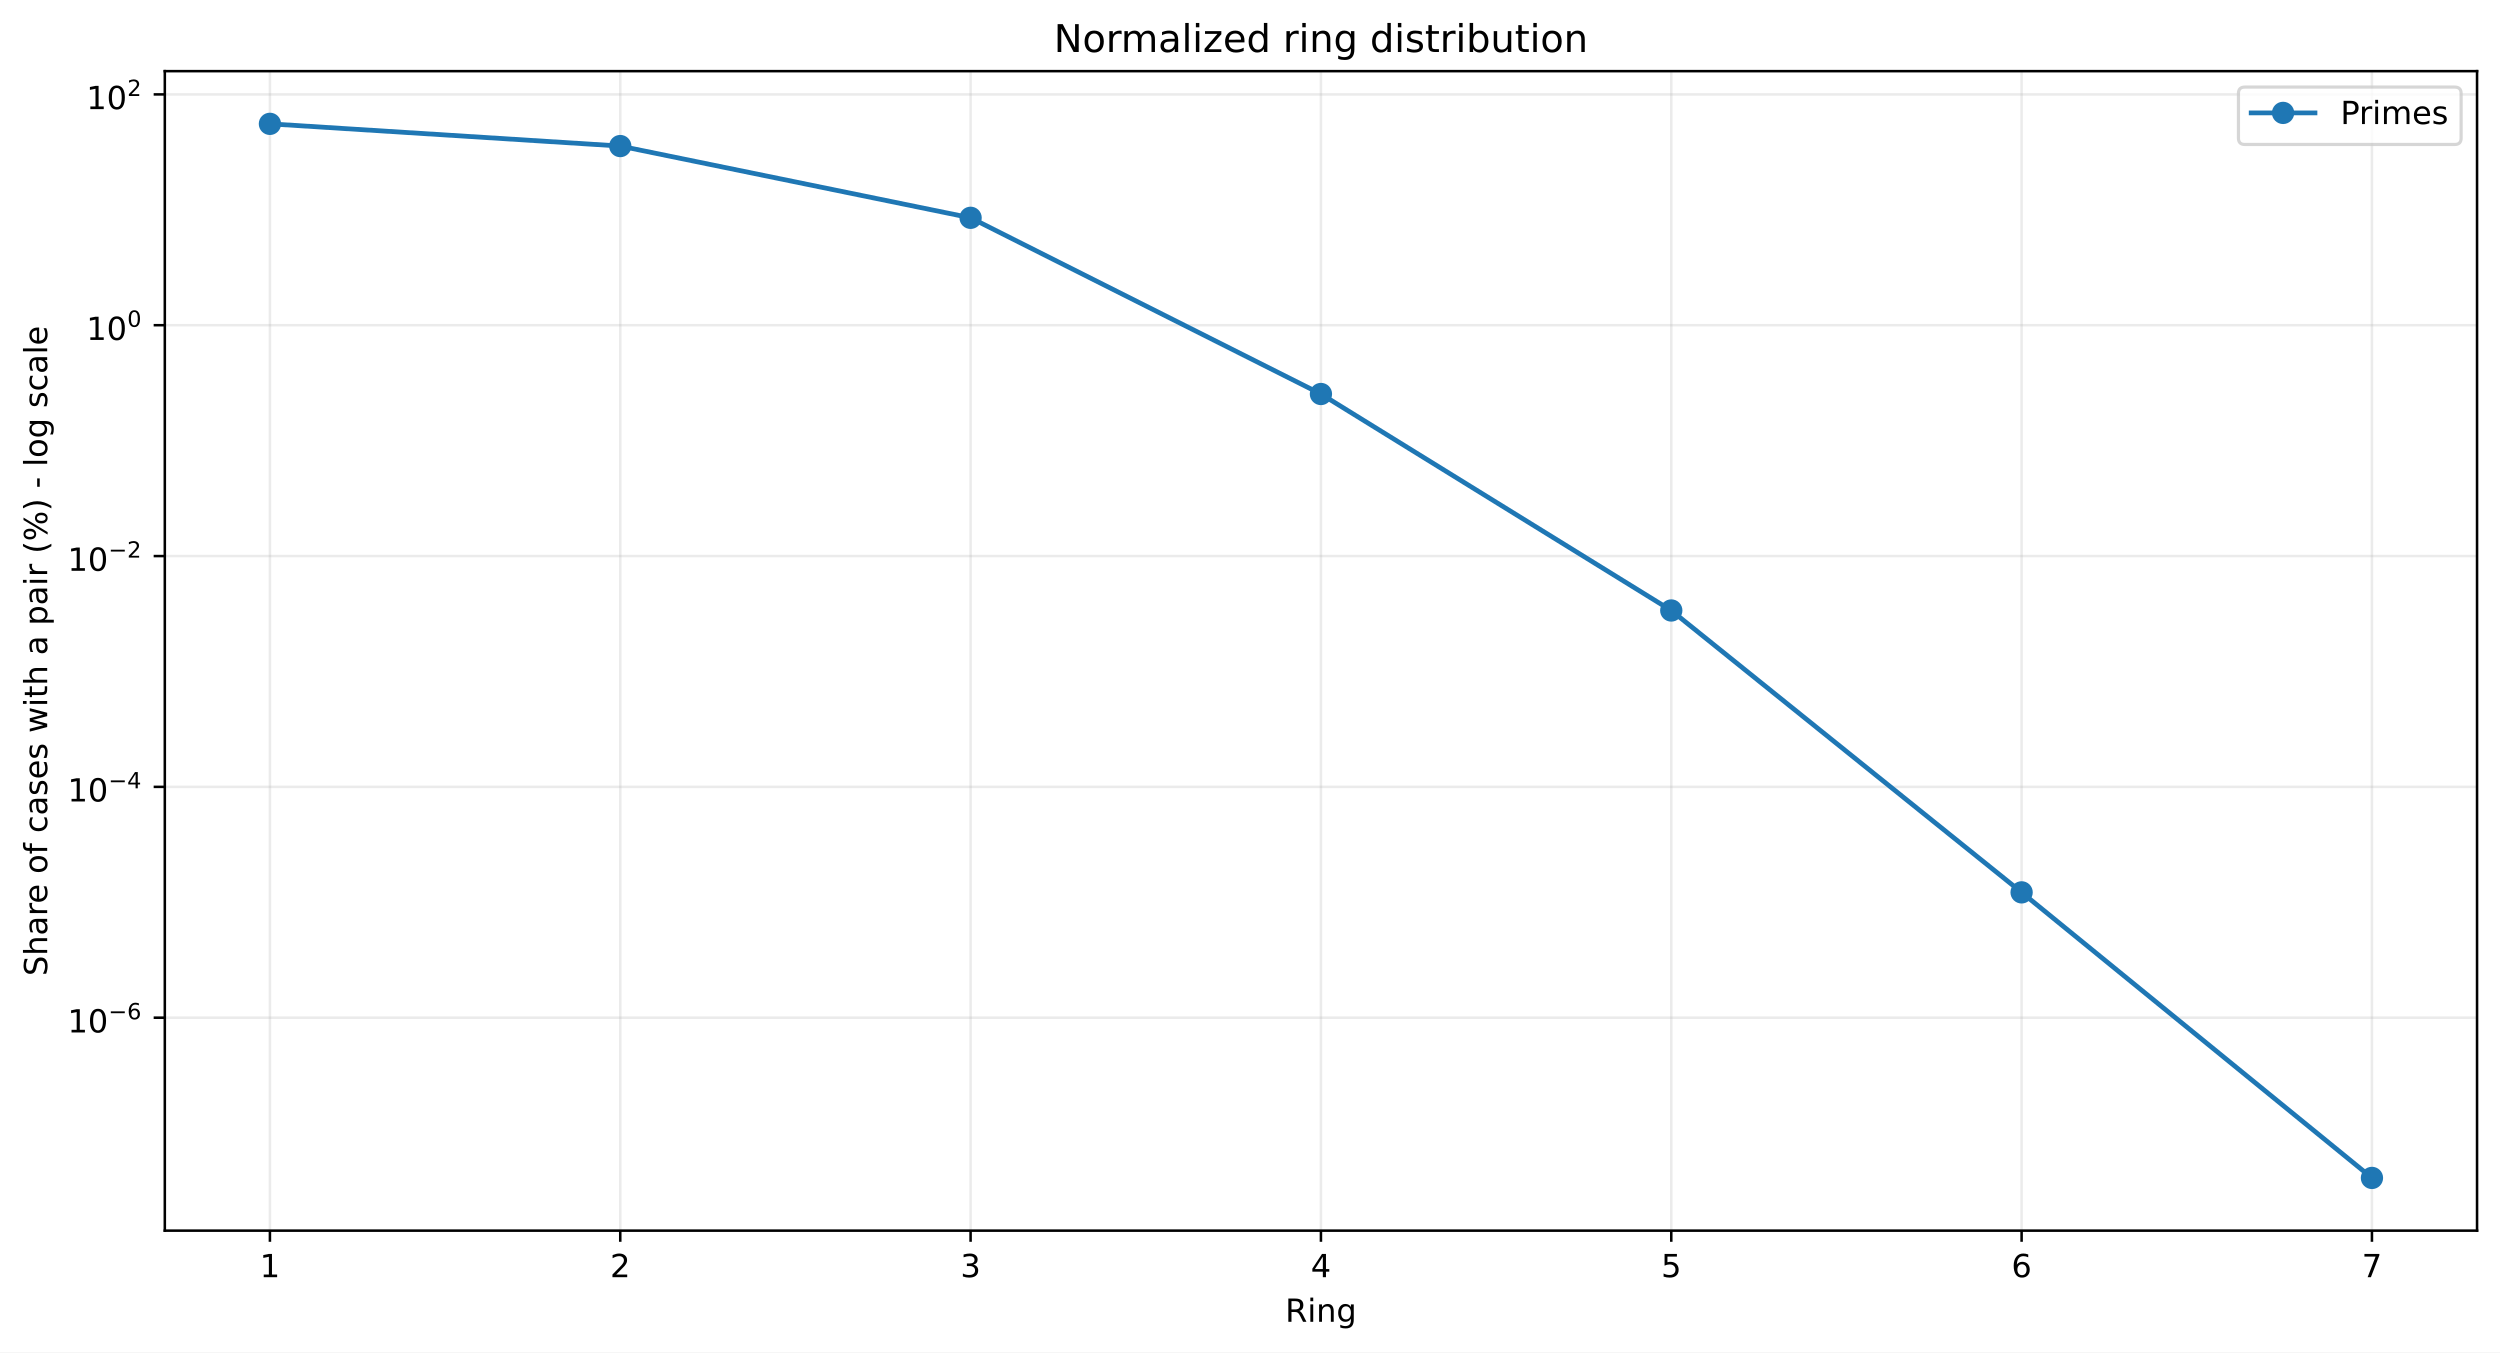
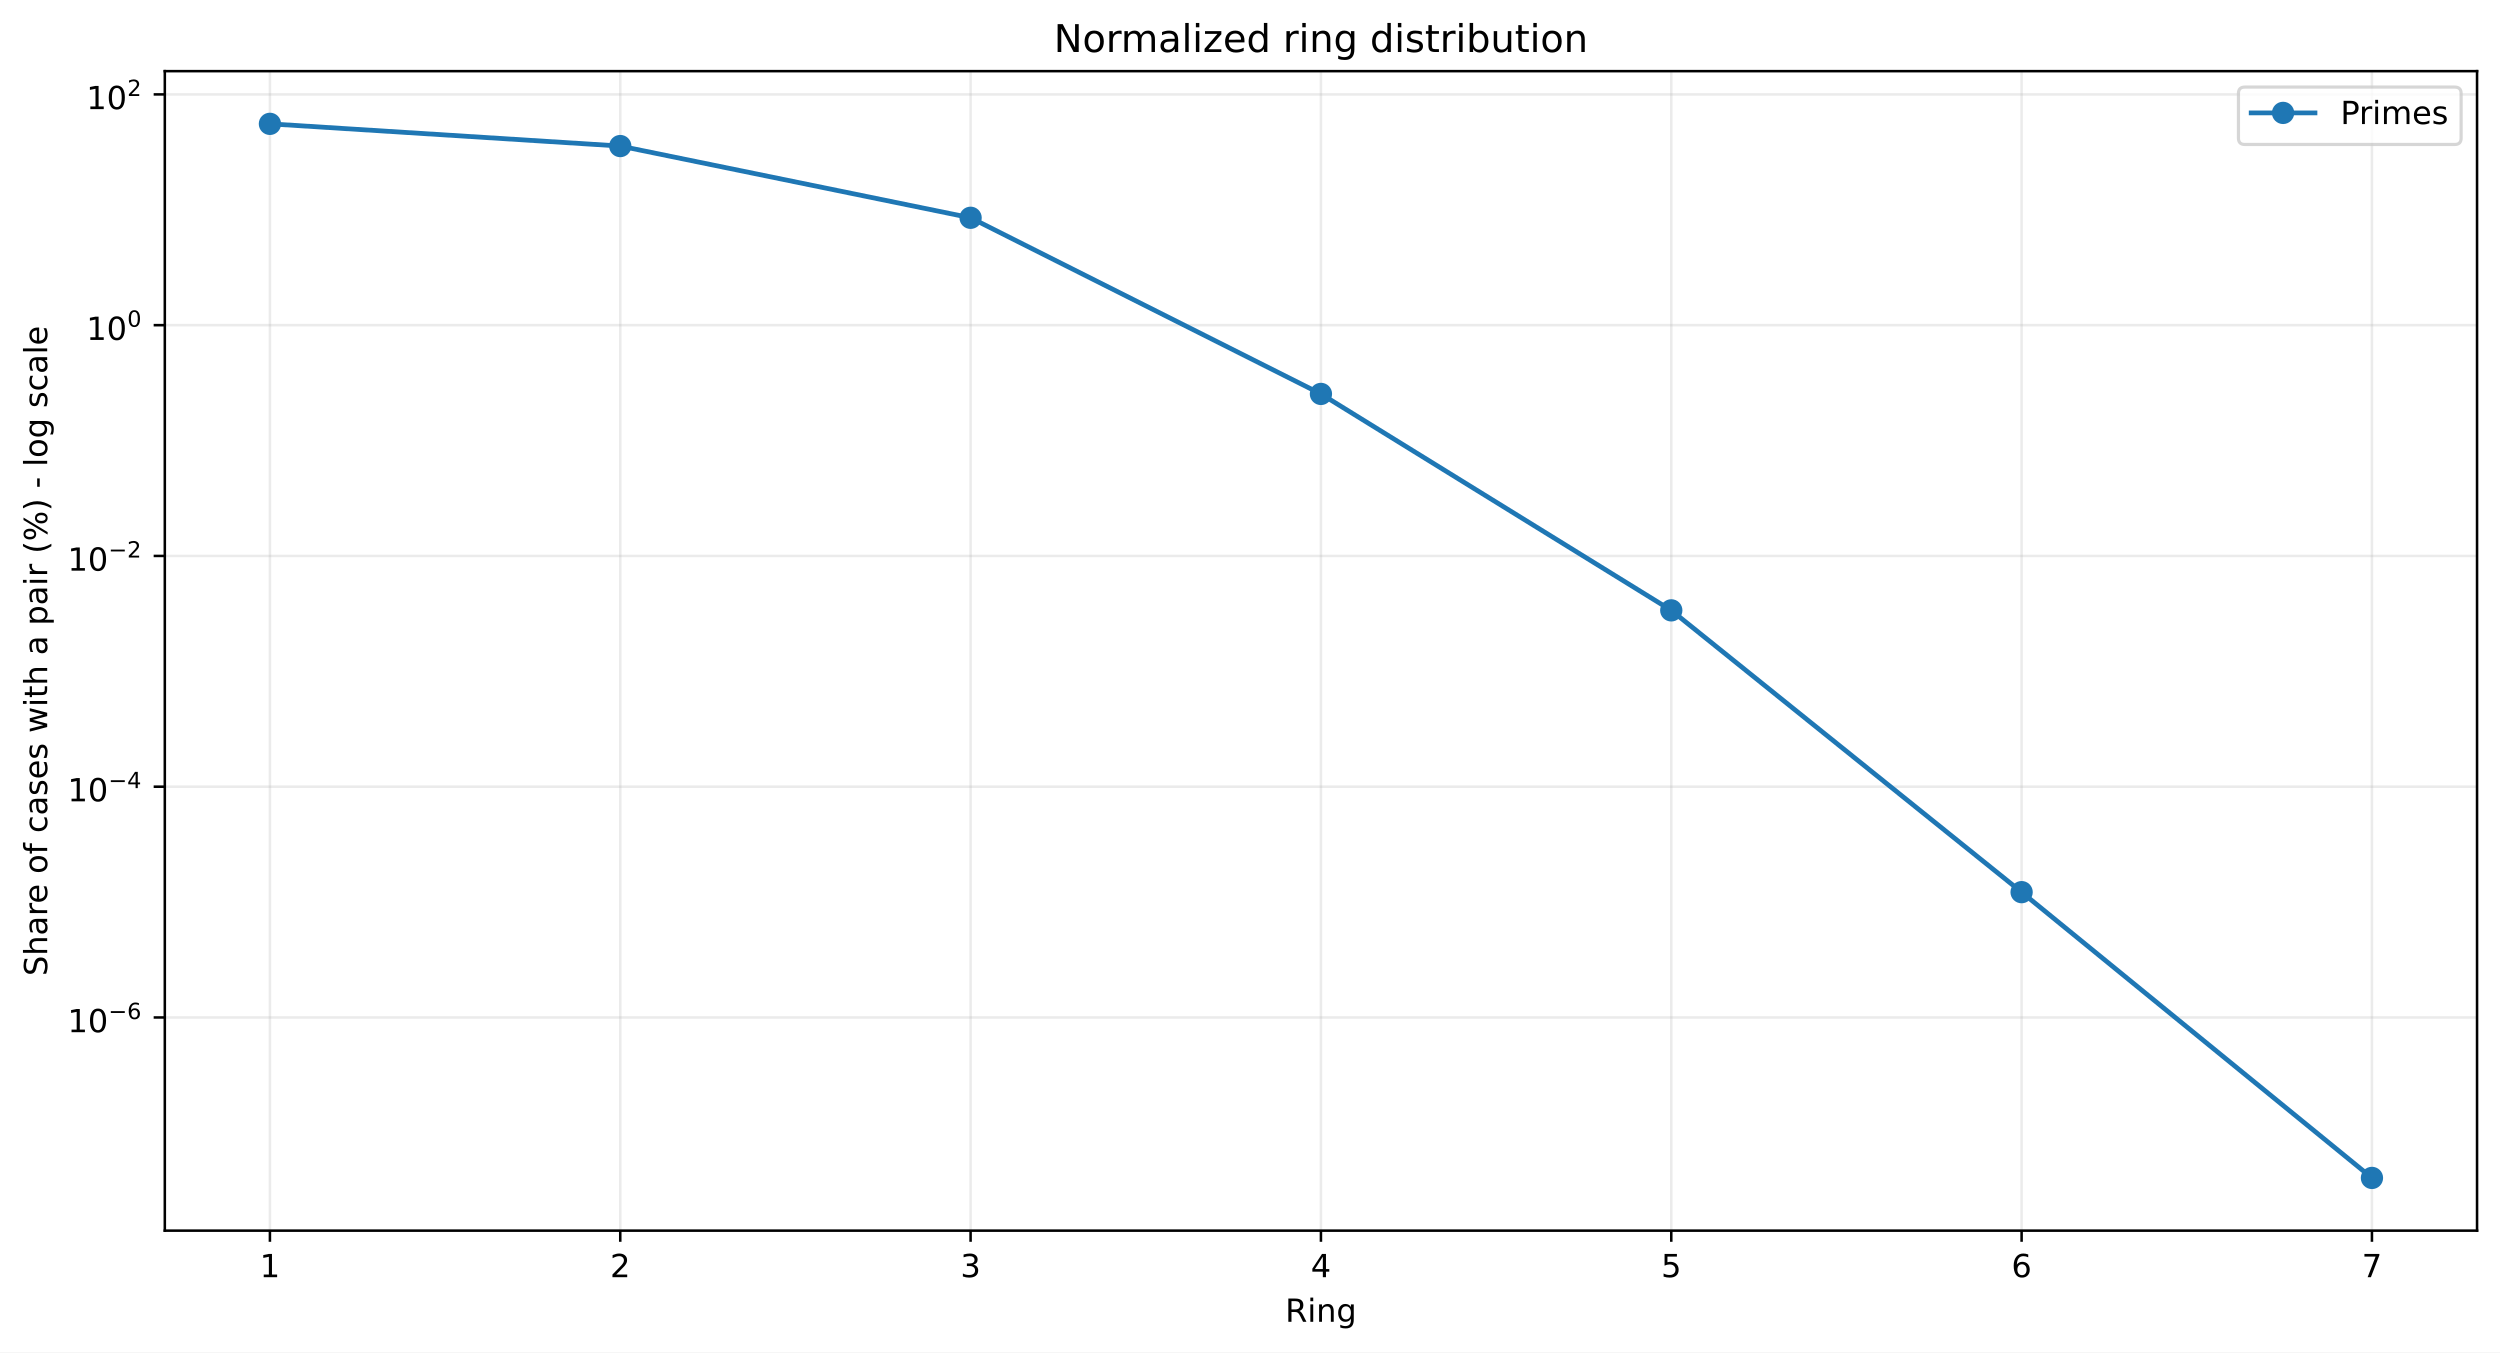
<svg xmlns="http://www.w3.org/2000/svg" xmlns:xlink="http://www.w3.org/1999/xlink" width="784.218pt" height="424.237pt" viewBox="0 0 784.218 424.237" version="1.1">
  <defs>
    <style type="text/css">*{stroke-linejoin: round; stroke-linecap: butt}</style>
  </defs>
  <g id="figure_1">
    <g id="patch_1">
      <path d="M 0 424.237  L 784.218 424.237  L 784.218 0  L 0 0  z " style="fill: #ffffff" />
    </g>
    <g id="axes_1">
      <g id="patch_2">
        <path d="M 51.701 386.036  L 777.018 386.036  L 777.018 22.318  L 51.701 22.318  z " style="fill: #ffffff" />
      </g>
      <g id="matplotlib.axis_1">
        <g id="xtick_1">
          <g id="line2d_1">
-             <path d="M 84.67 386.036  L 84.67 22.318  " clip-path="url(#p466204dbfe)" style="fill: none; stroke: #b0b0b0; stroke-opacity: 0.25; stroke-width: 0.8; stroke-linecap: square" />
+             <path d="M 84.67 386.036  L 84.67 22.318  " clip-path="url(#p071ee8d683)" style="fill: none; stroke: #b0b0b0; stroke-opacity: 0.25; stroke-width: 0.8; stroke-linecap: square" />
          </g>
          <g id="line2d_2">
            <defs>
-               <path id="m1128ce39ef" d="M 0 0  L 0 3.5  " style="stroke: #000000; stroke-width: 0.8" />
+               <path id="mf15ac06f52" d="M 0 0  L 0 3.5  " style="stroke: #000000; stroke-width: 0.8" />
            </defs>
            <g>
-               <use xlink:href="#m1128ce39ef" x="84.67" y="386.036" style="stroke: #000000; stroke-width: 0.8" />
+               <use xlink:href="#mf15ac06f52" x="84.67" y="386.036" style="stroke: #000000; stroke-width: 0.8" />
            </g>
          </g>
          <g id="text_1">
            <g transform="translate(81.48852 400.6334) scale(0.1 -0.1)">
              <defs>
                <path id="DejaVuSans-14" d="M 794 531  L 1825 531  L 1825 4091  L 703 3866  L 703 4441  L 1819 4666  L 2450 4666  L 2450 531  L 3481 531  L 3481 0  L 794 0  L 794 531  z " transform="scale(0.015625)" />
              </defs>
              <use xlink:href="#DejaVuSans-14" />
            </g>
          </g>
        </g>
        <g id="xtick_2">
          <g id="line2d_3">
-             <path d="M 194.566 386.036  L 194.566 22.318  " clip-path="url(#p466204dbfe)" style="fill: none; stroke: #b0b0b0; stroke-opacity: 0.25; stroke-width: 0.8; stroke-linecap: square" />
+             <path d="M 194.566 386.036  L 194.566 22.318  " clip-path="url(#p071ee8d683)" style="fill: none; stroke: #b0b0b0; stroke-opacity: 0.25; stroke-width: 0.8; stroke-linecap: square" />
          </g>
          <g id="line2d_4">
            <g>
-               <use xlink:href="#m1128ce39ef" x="194.566" y="386.036" style="stroke: #000000; stroke-width: 0.8" />
+               <use xlink:href="#mf15ac06f52" x="194.566" y="386.036" style="stroke: #000000; stroke-width: 0.8" />
            </g>
          </g>
          <g id="text_2">
            <g transform="translate(191.3851 400.6334) scale(0.1 -0.1)">
              <defs>
                <path id="DejaVuSans-15" d="M 1228 531  L 3431 531  L 3431 0  L 469 0  L 469 531  Q 828 903 1448 1529  Q 2069 2156 2228 2338  Q 2531 2678 2651 2914  Q 2772 3150 2772 3378  Q 2772 3750 2511 3984  Q 2250 4219 1831 4219  Q 1534 4219 1204 4116  Q 875 4013 500 3803  L 500 4441  Q 881 4594 1212 4672  Q 1544 4750 1819 4750  Q 2544 4750 2975 4387  Q 3406 4025 3406 3419  Q 3406 3131 3298 2873  Q 3191 2616 2906 2266  Q 2828 2175 2409 1742  Q 1991 1309 1228 531  z " transform="scale(0.015625)" />
              </defs>
              <use xlink:href="#DejaVuSans-15" />
            </g>
          </g>
        </g>
        <g id="xtick_3">
          <g id="line2d_5">
-             <path d="M 304.463 386.036  L 304.463 22.318  " clip-path="url(#p466204dbfe)" style="fill: none; stroke: #b0b0b0; stroke-opacity: 0.25; stroke-width: 0.8; stroke-linecap: square" />
+             <path d="M 304.463 386.036  L 304.463 22.318  " clip-path="url(#p071ee8d683)" style="fill: none; stroke: #b0b0b0; stroke-opacity: 0.25; stroke-width: 0.8; stroke-linecap: square" />
          </g>
          <g id="line2d_6">
            <g>
-               <use xlink:href="#m1128ce39ef" x="304.463" y="386.036" style="stroke: #000000; stroke-width: 0.8" />
+               <use xlink:href="#mf15ac06f52" x="304.463" y="386.036" style="stroke: #000000; stroke-width: 0.8" />
            </g>
          </g>
          <g id="text_3">
            <g transform="translate(301.2817 400.6334) scale(0.1 -0.1)">
              <defs>
                <path id="DejaVuSans-16" d="M 2597 2516  Q 3050 2419 3304 2112  Q 3559 1806 3559 1356  Q 3559 666 3084 287  Q 2609 -91 1734 -91  Q 1441 -91 1130 -33  Q 819 25 488 141  L 488 750  Q 750 597 1062 519  Q 1375 441 1716 441  Q 2309 441 2620 675  Q 2931 909 2931 1356  Q 2931 1769 2642 2001  Q 2353 2234 1838 2234  L 1294 2234  L 1294 2753  L 1863 2753  Q 2328 2753 2575 2939  Q 2822 3125 2822 3475  Q 2822 3834 2567 4026  Q 2313 4219 1838 4219  Q 1578 4219 1281 4162  Q 984 4106 628 3988  L 628 4550  Q 988 4650 1302 4700  Q 1616 4750 1894 4750  Q 2613 4750 3031 4423  Q 3450 4097 3450 3541  Q 3450 3153 3228 2886  Q 3006 2619 2597 2516  z " transform="scale(0.015625)" />
              </defs>
              <use xlink:href="#DejaVuSans-16" />
            </g>
          </g>
        </g>
        <g id="xtick_4">
          <g id="line2d_7">
-             <path d="M 414.36 386.036  L 414.36 22.318  " clip-path="url(#p466204dbfe)" style="fill: none; stroke: #b0b0b0; stroke-opacity: 0.25; stroke-width: 0.8; stroke-linecap: square" />
+             <path d="M 414.36 386.036  L 414.36 22.318  " clip-path="url(#p071ee8d683)" style="fill: none; stroke: #b0b0b0; stroke-opacity: 0.25; stroke-width: 0.8; stroke-linecap: square" />
          </g>
          <g id="line2d_8">
            <g>
-               <use xlink:href="#m1128ce39ef" x="414.36" y="386.036" style="stroke: #000000; stroke-width: 0.8" />
+               <use xlink:href="#mf15ac06f52" x="414.36" y="386.036" style="stroke: #000000; stroke-width: 0.8" />
            </g>
          </g>
          <g id="text_4">
            <g transform="translate(411.1784 400.6334) scale(0.1 -0.1)">
              <defs>
                <path id="DejaVuSans-17" d="M 2419 4116  L 825 1625  L 2419 1625  L 2419 4116  z M 2253 4666  L 3047 4666  L 3047 1625  L 3713 1625  L 3713 1100  L 3047 1100  L 3047 0  L 2419 0  L 2419 1100  L 313 1100  L 313 1709  L 2253 4666  z " transform="scale(0.015625)" />
              </defs>
              <use xlink:href="#DejaVuSans-17" />
            </g>
          </g>
        </g>
        <g id="xtick_5">
          <g id="line2d_9">
-             <path d="M 524.256 386.036  L 524.256 22.318  " clip-path="url(#p466204dbfe)" style="fill: none; stroke: #b0b0b0; stroke-opacity: 0.25; stroke-width: 0.8; stroke-linecap: square" />
+             <path d="M 524.256 386.036  L 524.256 22.318  " clip-path="url(#p071ee8d683)" style="fill: none; stroke: #b0b0b0; stroke-opacity: 0.25; stroke-width: 0.8; stroke-linecap: square" />
          </g>
          <g id="line2d_10">
            <g>
-               <use xlink:href="#m1128ce39ef" x="524.256" y="386.036" style="stroke: #000000; stroke-width: 0.8" />
+               <use xlink:href="#mf15ac06f52" x="524.256" y="386.036" style="stroke: #000000; stroke-width: 0.8" />
            </g>
          </g>
          <g id="text_5">
            <g transform="translate(521.075 400.6334) scale(0.1 -0.1)">
              <defs>
                <path id="DejaVuSans-18" d="M 691 4666  L 3169 4666  L 3169 4134  L 1269 4134  L 1269 2991  Q 1406 3038 1543 3061  Q 1681 3084 1819 3084  Q 2600 3084 3056 2656  Q 3513 2228 3513 1497  Q 3513 744 3044 326  Q 2575 -91 1722 -91  Q 1428 -91 1123 -41  Q 819 9 494 109  L 494 744  Q 775 591 1075 516  Q 1375 441 1709 441  Q 2250 441 2565 725  Q 2881 1009 2881 1497  Q 2881 1984 2565 2268  Q 2250 2553 1709 2553  Q 1456 2553 1204 2497  Q 953 2441 691 2322  L 691 4666  z " transform="scale(0.015625)" />
              </defs>
              <use xlink:href="#DejaVuSans-18" />
            </g>
          </g>
        </g>
        <g id="xtick_6">
          <g id="line2d_11">
-             <path d="M 634.153 386.036  L 634.153 22.318  " clip-path="url(#p466204dbfe)" style="fill: none; stroke: #b0b0b0; stroke-opacity: 0.25; stroke-width: 0.8; stroke-linecap: square" />
+             <path d="M 634.153 386.036  L 634.153 22.318  " clip-path="url(#p071ee8d683)" style="fill: none; stroke: #b0b0b0; stroke-opacity: 0.25; stroke-width: 0.8; stroke-linecap: square" />
          </g>
          <g id="line2d_12">
            <g>
-               <use xlink:href="#m1128ce39ef" x="634.153" y="386.036" style="stroke: #000000; stroke-width: 0.8" />
+               <use xlink:href="#mf15ac06f52" x="634.153" y="386.036" style="stroke: #000000; stroke-width: 0.8" />
            </g>
          </g>
          <g id="text_6">
            <g transform="translate(630.9716 400.6334) scale(0.1 -0.1)">
              <defs>
                <path id="DejaVuSans-19" d="M 2113 2584  Q 1688 2584 1439 2293  Q 1191 2003 1191 1497  Q 1191 994 1439 701  Q 1688 409 2113 409  Q 2538 409 2786 701  Q 3034 994 3034 1497  Q 3034 2003 2786 2293  Q 2538 2584 2113 2584  z M 3366 4563  L 3366 3988  Q 3128 4100 2886 4159  Q 2644 4219 2406 4219  Q 1781 4219 1451 3797  Q 1122 3375 1075 2522  Q 1259 2794 1537 2939  Q 1816 3084 2150 3084  Q 2853 3084 3261 2657  Q 3669 2231 3669 1497  Q 3669 778 3244 343  Q 2819 -91 2113 -91  Q 1303 -91 875 529  Q 447 1150 447 2328  Q 447 3434 972 4092  Q 1497 4750 2381 4750  Q 2619 4750 2861 4703  Q 3103 4656 3366 4563  z " transform="scale(0.015625)" />
              </defs>
              <use xlink:href="#DejaVuSans-19" />
            </g>
          </g>
        </g>
        <g id="xtick_7">
          <g id="line2d_13">
-             <path d="M 744.049 386.036  L 744.049 22.318  " clip-path="url(#p466204dbfe)" style="fill: none; stroke: #b0b0b0; stroke-opacity: 0.25; stroke-width: 0.8; stroke-linecap: square" />
+             <path d="M 744.049 386.036  L 744.049 22.318  " clip-path="url(#p071ee8d683)" style="fill: none; stroke: #b0b0b0; stroke-opacity: 0.25; stroke-width: 0.8; stroke-linecap: square" />
          </g>
          <g id="line2d_14">
            <g>
-               <use xlink:href="#m1128ce39ef" x="744.049" y="386.036" style="stroke: #000000; stroke-width: 0.8" />
+               <use xlink:href="#mf15ac06f52" x="744.049" y="386.036" style="stroke: #000000; stroke-width: 0.8" />
            </g>
          </g>
          <g id="text_7">
            <g transform="translate(740.8682 400.6334) scale(0.1 -0.1)">
              <defs>
                <path id="DejaVuSans-1a" d="M 525 4666  L 3525 4666  L 3525 4397  L 1831 0  L 1172 0  L 2766 4134  L 525 4134  L 525 4666  z " transform="scale(0.015625)" />
              </defs>
              <use xlink:href="#DejaVuSans-1a" />
            </g>
          </g>
        </g>
        <g id="text_8">
          <g transform="translate(403.1534 414.6342) scale(0.1 -0.1)">
            <defs>
              <path id="DejaVuSans-35" d="M 2841 2188  Q 3044 2119 3236 1894  Q 3428 1669 3622 1275  L 4263 0  L 3584 0  L 2988 1197  Q 2756 1666 2539 1819  Q 2322 1972 1947 1972  L 1259 1972  L 1259 0  L 628 0  L 628 4666  L 2053 4666  Q 2853 4666 3247 4331  Q 3641 3997 3641 3322  Q 3641 2881 3436 2590  Q 3231 2300 2841 2188  z M 1259 4147  L 1259 2491  L 2053 2491  Q 2509 2491 2742 2702  Q 2975 2913 2975 3322  Q 2975 3731 2742 3939  Q 2509 4147 2053 4147  L 1259 4147  z " transform="scale(0.015625)" />
              <path id="DejaVuSans-4c" d="M 603 3500  L 1178 3500  L 1178 0  L 603 0  L 603 3500  z M 603 4863  L 1178 4863  L 1178 4134  L 603 4134  L 603 4863  z " transform="scale(0.015625)" />
              <path id="DejaVuSans-51" d="M 3513 2113  L 3513 0  L 2938 0  L 2938 2094  Q 2938 2591 2744 2837  Q 2550 3084 2163 3084  Q 1697 3084 1428 2787  Q 1159 2491 1159 1978  L 1159 0  L 581 0  L 581 3500  L 1159 3500  L 1159 2956  Q 1366 3272 1645 3428  Q 1925 3584 2291 3584  Q 2894 3584 3203 3211  Q 3513 2838 3513 2113  z " transform="scale(0.015625)" />
              <path id="DejaVuSans-4a" d="M 2906 1791  Q 2906 2416 2648 2759  Q 2391 3103 1925 3103  Q 1463 3103 1205 2759  Q 947 2416 947 1791  Q 947 1169 1205 825  Q 1463 481 1925 481  Q 2391 481 2648 825  Q 2906 1169 2906 1791  z M 3481 434  Q 3481 -459 3084 -895  Q 2688 -1331 1869 -1331  Q 1566 -1331 1297 -1286  Q 1028 -1241 775 -1147  L 775 -588  Q 1028 -725 1275 -790  Q 1522 -856 1778 -856  Q 2344 -856 2625 -561  Q 2906 -266 2906 331  L 2906 616  Q 2728 306 2450 153  Q 2172 0 1784 0  Q 1141 0 747 490  Q 353 981 353 1791  Q 353 2603 747 3093  Q 1141 3584 1784 3584  Q 2172 3584 2450 3431  Q 2728 3278 2906 2969  L 2906 3500  L 3481 3500  L 3481 434  z " transform="scale(0.015625)" />
            </defs>
            <use xlink:href="#DejaVuSans-35" />
            <use xlink:href="#DejaVuSans-4c" transform="translate(69.48438 0)" />
            <use xlink:href="#DejaVuSans-51" transform="translate(97.26562 0)" />
            <use xlink:href="#DejaVuSans-4a" transform="translate(160.6406 0)" />
          </g>
        </g>
      </g>
      <g id="matplotlib.axis_2">
        <g id="ytick_1">
          <g id="line2d_15">
-             <path d="M 51.701 319.24  L 777.018 319.24  " clip-path="url(#p466204dbfe)" style="fill: none; stroke: #b0b0b0; stroke-opacity: 0.25; stroke-width: 0.8; stroke-linecap: square" />
+             <path d="M 51.701 319.168  L 777.018 319.168  " clip-path="url(#p071ee8d683)" style="fill: none; stroke: #b0b0b0; stroke-opacity: 0.25; stroke-width: 0.8; stroke-linecap: square" />
          </g>
          <g id="line2d_16">
            <defs>
-               <path id="m9f7678ca10" d="M 0 0  L -3.5 0  " style="stroke: #000000; stroke-width: 0.8" />
+               <path id="m62a02024d7" d="M 0 0  L -3.5 0  " style="stroke: #000000; stroke-width: 0.8" />
            </defs>
            <g>
-               <use xlink:href="#m9f7678ca10" x="51.701" y="319.24" style="stroke: #000000; stroke-width: 0.8" />
+               <use xlink:href="#m62a02024d7" x="51.701" y="319.168" style="stroke: #000000; stroke-width: 0.8" />
            </g>
          </g>
          <g id="text_9">
-             <g transform="translate(21.20078 323.9401) scale(0.1 -0.1)">
+             <g transform="translate(21.20078 323.868) scale(0.1 -0.1)">
              <defs>
                <path id="DejaVuSans-13" d="M 2034 4250  Q 1547 4250 1301 3770  Q 1056 3291 1056 2328  Q 1056 1369 1301 889  Q 1547 409 2034 409  Q 2525 409 2770 889  Q 3016 1369 3016 2328  Q 3016 3291 2770 3770  Q 2525 4250 2034 4250  z M 2034 4750  Q 2819 4750 3233 4129  Q 3647 3509 3647 2328  Q 3647 1150 3233 529  Q 2819 -91 2034 -91  Q 1250 -91 836 529  Q 422 1150 422 2328  Q 422 3509 836 4129  Q 1250 4750 2034 4750  z " transform="scale(0.015625)" />
                <path id="DejaVuSans-c9c" d="M 678 2272  L 4684 2272  L 4684 1741  L 678 1741  L 678 2272  z " transform="scale(0.015625)" />
              </defs>
              <use xlink:href="#DejaVuSans-14" transform="translate(0 0.746875)" />
              <use xlink:href="#DejaVuSans-13" transform="translate(63.62305 0.746875)" />
              <use xlink:href="#DejaVuSans-c9c" transform="translate(128.2031 42.04688) scale(0.7)" />
              <use xlink:href="#DejaVuSans-19" transform="translate(186.8555 42.04688) scale(0.7)" />
            </g>
          </g>
        </g>
        <g id="ytick_2">
          <g id="line2d_17">
-             <path d="M 51.701 246.832  L 777.018 246.832  " clip-path="url(#p466204dbfe)" style="fill: none; stroke: #b0b0b0; stroke-opacity: 0.25; stroke-width: 0.8; stroke-linecap: square" />
+             <path d="M 51.701 246.779  L 777.018 246.779  " clip-path="url(#p071ee8d683)" style="fill: none; stroke: #b0b0b0; stroke-opacity: 0.25; stroke-width: 0.8; stroke-linecap: square" />
          </g>
          <g id="line2d_18">
            <g>
-               <use xlink:href="#m9f7678ca10" x="51.701" y="246.832" style="stroke: #000000; stroke-width: 0.8" />
+               <use xlink:href="#m62a02024d7" x="51.701" y="246.779" style="stroke: #000000; stroke-width: 0.8" />
            </g>
          </g>
          <g id="text_10">
-             <g transform="translate(21.20078 251.4823) scale(0.1 -0.1)">
+             <g transform="translate(21.20078 251.4288) scale(0.1 -0.1)">
              <use xlink:href="#DejaVuSans-14" transform="translate(0 0.665625)" />
              <use xlink:href="#DejaVuSans-13" transform="translate(63.62305 0.665625)" />
              <use xlink:href="#DejaVuSans-c9c" transform="translate(128.2031 41.96563) scale(0.7)" />
              <use xlink:href="#DejaVuSans-17" transform="translate(186.8555 41.96563) scale(0.7)" />
            </g>
          </g>
        </g>
        <g id="ytick_3">
          <g id="line2d_19">
-             <path d="M 51.701 174.425  L 777.018 174.425  " clip-path="url(#p466204dbfe)" style="fill: none; stroke: #b0b0b0; stroke-opacity: 0.25; stroke-width: 0.8; stroke-linecap: square" />
+             <path d="M 51.701 174.39  L 777.018 174.39  " clip-path="url(#p071ee8d683)" style="fill: none; stroke: #b0b0b0; stroke-opacity: 0.25; stroke-width: 0.8; stroke-linecap: square" />
          </g>
          <g id="line2d_20">
            <g>
-               <use xlink:href="#m9f7678ca10" x="51.701" y="174.425" style="stroke: #000000; stroke-width: 0.8" />
+               <use xlink:href="#m62a02024d7" x="51.701" y="174.39" style="stroke: #000000; stroke-width: 0.8" />
            </g>
          </g>
          <g id="text_11">
-             <g transform="translate(21.20078 179.1245) scale(0.1 -0.1)">
+             <g transform="translate(21.20078 179.0896) scale(0.1 -0.1)">
              <use xlink:href="#DejaVuSans-14" transform="translate(0 0.746875)" />
              <use xlink:href="#DejaVuSans-13" transform="translate(63.62305 0.746875)" />
              <use xlink:href="#DejaVuSans-c9c" transform="translate(128.2031 42.04688) scale(0.7)" />
              <use xlink:href="#DejaVuSans-15" transform="translate(186.8555 42.04688) scale(0.7)" />
            </g>
          </g>
        </g>
        <g id="ytick_4">
          <g id="line2d_21">
-             <path d="M 51.701 102.017  L 777.018 102.017  " clip-path="url(#p466204dbfe)" style="fill: none; stroke: #b0b0b0; stroke-opacity: 0.25; stroke-width: 0.8; stroke-linecap: square" />
+             <path d="M 51.701 102  L 777.018 102  " clip-path="url(#p071ee8d683)" style="fill: none; stroke: #b0b0b0; stroke-opacity: 0.25; stroke-width: 0.8; stroke-linecap: square" />
          </g>
          <g id="line2d_22">
            <g>
-               <use xlink:href="#m9f7678ca10" x="51.701" y="102.017" style="stroke: #000000; stroke-width: 0.8" />
+               <use xlink:href="#m62a02024d7" x="51.701" y="102" style="stroke: #000000; stroke-width: 0.8" />
            </g>
          </g>
          <g id="text_12">
-             <g transform="translate(27.10078 106.7167) scale(0.1 -0.1)">
+             <g transform="translate(27.10078 106.7005) scale(0.1 -0.1)">
              <use xlink:href="#DejaVuSans-14" transform="translate(0 0.746875)" />
              <use xlink:href="#DejaVuSans-13" transform="translate(63.62305 0.746875)" />
              <use xlink:href="#DejaVuSans-13" transform="translate(128.2031 42.04688) scale(0.7)" />
            </g>
          </g>
        </g>
        <g id="ytick_5">
          <g id="line2d_23">
-             <path d="M 51.701 29.609  L 777.018 29.609  " clip-path="url(#p466204dbfe)" style="fill: none; stroke: #b0b0b0; stroke-opacity: 0.25; stroke-width: 0.8; stroke-linecap: square" />
+             <path d="M 51.701 29.611  L 777.018 29.611  " clip-path="url(#p071ee8d683)" style="fill: none; stroke: #b0b0b0; stroke-opacity: 0.25; stroke-width: 0.8; stroke-linecap: square" />
          </g>
          <g id="line2d_24">
            <g>
-               <use xlink:href="#m9f7678ca10" x="51.701" y="29.609" style="stroke: #000000; stroke-width: 0.8" />
+               <use xlink:href="#m62a02024d7" x="51.701" y="29.611" style="stroke: #000000; stroke-width: 0.8" />
            </g>
          </g>
          <g id="text_13">
-             <g transform="translate(27.10078 34.30888) scale(0.1 -0.1)">
+             <g transform="translate(27.10078 34.31126) scale(0.1 -0.1)">
              <use xlink:href="#DejaVuSans-14" transform="translate(0 0.746875)" />
              <use xlink:href="#DejaVuSans-13" transform="translate(63.62305 0.746875)" />
              <use xlink:href="#DejaVuSans-15" transform="translate(128.2031 42.04688) scale(0.7)" />
            </g>
          </g>
        </g>
        <g id="text_14">
          <g transform="translate(14.79844 306.1426) rotate(-90) scale(0.1 -0.1)">
            <defs>
              <path id="DejaVuSans-36" d="M 3425 4513  L 3425 3897  Q 3066 4069 2747 4153  Q 2428 4238 2131 4238  Q 1616 4238 1336 4038  Q 1056 3838 1056 3469  Q 1056 3159 1242 3001  Q 1428 2844 1947 2747  L 2328 2669  Q 3034 2534 3370 2195  Q 3706 1856 3706 1288  Q 3706 609 3251 259  Q 2797 -91 1919 -91  Q 1588 -91 1214 -16  Q 841 59 441 206  L 441 856  Q 825 641 1194 531  Q 1563 422 1919 422  Q 2459 422 2753 634  Q 3047 847 3047 1241  Q 3047 1584 2836 1778  Q 2625 1972 2144 2069  L 1759 2144  Q 1053 2284 737 2584  Q 422 2884 422 3419  Q 422 4038 858 4394  Q 1294 4750 2059 4750  Q 2388 4750 2728 4690  Q 3069 4631 3425 4513  z " transform="scale(0.015625)" />
              <path id="DejaVuSans-4b" d="M 3513 2113  L 3513 0  L 2938 0  L 2938 2094  Q 2938 2591 2744 2837  Q 2550 3084 2163 3084  Q 1697 3084 1428 2787  Q 1159 2491 1159 1978  L 1159 0  L 581 0  L 581 4863  L 1159 4863  L 1159 2956  Q 1366 3272 1645 3428  Q 1925 3584 2291 3584  Q 2894 3584 3203 3211  Q 3513 2838 3513 2113  z " transform="scale(0.015625)" />
              <path id="DejaVuSans-44" d="M 2194 1759  Q 1497 1759 1228 1600  Q 959 1441 959 1056  Q 959 750 1161 570  Q 1363 391 1709 391  Q 2188 391 2477 730  Q 2766 1069 2766 1631  L 2766 1759  L 2194 1759  z M 3341 1997  L 3341 0  L 2766 0  L 2766 531  Q 2569 213 2275 61  Q 1981 -91 1556 -91  Q 1019 -91 701 211  Q 384 513 384 1019  Q 384 1609 779 1909  Q 1175 2209 1959 2209  L 2766 2209  L 2766 2266  Q 2766 2663 2505 2880  Q 2244 3097 1772 3097  Q 1472 3097 1187 3025  Q 903 2953 641 2809  L 641 3341  Q 956 3463 1253 3523  Q 1550 3584 1831 3584  Q 2591 3584 2966 3190  Q 3341 2797 3341 1997  z " transform="scale(0.015625)" />
              <path id="DejaVuSans-55" d="M 2631 2963  Q 2534 3019 2420 3045  Q 2306 3072 2169 3072  Q 1681 3072 1420 2755  Q 1159 2438 1159 1844  L 1159 0  L 581 0  L 581 3500  L 1159 3500  L 1159 2956  Q 1341 3275 1631 3429  Q 1922 3584 2338 3584  Q 2397 3584 2469 3576  Q 2541 3569 2628 3553  L 2631 2963  z " transform="scale(0.015625)" />
              <path id="DejaVuSans-48" d="M 3597 1894  L 3597 1613  L 953 1613  Q 991 1019 1311 708  Q 1631 397 2203 397  Q 2534 397 2845 478  Q 3156 559 3463 722  L 3463 178  Q 3153 47 2828 -22  Q 2503 -91 2169 -91  Q 1331 -91 842 396  Q 353 884 353 1716  Q 353 2575 817 3079  Q 1281 3584 2069 3584  Q 2775 3584 3186 3129  Q 3597 2675 3597 1894  z M 3022 2063  Q 3016 2534 2758 2815  Q 2500 3097 2075 3097  Q 1594 3097 1305 2825  Q 1016 2553 972 2059  L 3022 2063  z " transform="scale(0.015625)" />
              <path id="DejaVuSans-3" transform="scale(0.015625)" />
              <path id="DejaVuSans-52" d="M 1959 3097  Q 1497 3097 1228 2736  Q 959 2375 959 1747  Q 959 1119 1226 758  Q 1494 397 1959 397  Q 2419 397 2687 759  Q 2956 1122 2956 1747  Q 2956 2369 2687 2733  Q 2419 3097 1959 3097  z M 1959 3584  Q 2709 3584 3137 3096  Q 3566 2609 3566 1747  Q 3566 888 3137 398  Q 2709 -91 1959 -91  Q 1206 -91 779 398  Q 353 888 353 1747  Q 353 2609 779 3096  Q 1206 3584 1959 3584  z " transform="scale(0.015625)" />
              <path id="DejaVuSans-49" d="M 2375 4863  L 2375 4384  L 1825 4384  Q 1516 4384 1395 4259  Q 1275 4134 1275 3809  L 1275 3500  L 2222 3500  L 2222 3053  L 1275 3053  L 1275 0  L 697 0  L 697 3053  L 147 3053  L 147 3500  L 697 3500  L 697 3744  Q 697 4328 969 4595  Q 1241 4863 1831 4863  L 2375 4863  z " transform="scale(0.015625)" />
              <path id="DejaVuSans-46" d="M 3122 3366  L 3122 2828  Q 2878 2963 2633 3030  Q 2388 3097 2138 3097  Q 1578 3097 1268 2742  Q 959 2388 959 1747  Q 959 1106 1268 751  Q 1578 397 2138 397  Q 2388 397 2633 464  Q 2878 531 3122 666  L 3122 134  Q 2881 22 2623 -34  Q 2366 -91 2075 -91  Q 1284 -91 818 406  Q 353 903 353 1747  Q 353 2603 823 3093  Q 1294 3584 2113 3584  Q 2378 3584 2631 3529  Q 2884 3475 3122 3366  z " transform="scale(0.015625)" />
              <path id="DejaVuSans-56" d="M 2834 3397  L 2834 2853  Q 2591 2978 2328 3040  Q 2066 3103 1784 3103  Q 1356 3103 1142 2972  Q 928 2841 928 2578  Q 928 2378 1081 2264  Q 1234 2150 1697 2047  L 1894 2003  Q 2506 1872 2764 1633  Q 3022 1394 3022 966  Q 3022 478 2636 193  Q 2250 -91 1575 -91  Q 1294 -91 989 -36  Q 684 19 347 128  L 347 722  Q 666 556 975 473  Q 1284 391 1588 391  Q 1994 391 2212 530  Q 2431 669 2431 922  Q 2431 1156 2273 1281  Q 2116 1406 1581 1522  L 1381 1569  Q 847 1681 609 1914  Q 372 2147 372 2553  Q 372 3047 722 3315  Q 1072 3584 1716 3584  Q 2034 3584 2315 3537  Q 2597 3491 2834 3397  z " transform="scale(0.015625)" />
              <path id="DejaVuSans-5a" d="M 269 3500  L 844 3500  L 1563 769  L 2278 3500  L 2956 3500  L 3675 769  L 4391 3500  L 4966 3500  L 4050 0  L 3372 0  L 2619 2869  L 1863 0  L 1184 0  L 269 3500  z " transform="scale(0.015625)" />
              <path id="DejaVuSans-57" d="M 1172 4494  L 1172 3500  L 2356 3500  L 2356 3053  L 1172 3053  L 1172 1153  Q 1172 725 1289 603  Q 1406 481 1766 481  L 2356 481  L 2356 0  L 1766 0  Q 1100 0 847 248  Q 594 497 594 1153  L 594 3053  L 172 3053  L 172 3500  L 594 3500  L 594 4494  L 1172 4494  z " transform="scale(0.015625)" />
              <path id="DejaVuSans-53" d="M 1159 525  L 1159 -1331  L 581 -1331  L 581 3500  L 1159 3500  L 1159 2969  Q 1341 3281 1617 3432  Q 1894 3584 2278 3584  Q 2916 3584 3314 3078  Q 3713 2572 3713 1747  Q 3713 922 3314 415  Q 2916 -91 2278 -91  Q 1894 -91 1617 61  Q 1341 213 1159 525  z M 3116 1747  Q 3116 2381 2855 2742  Q 2594 3103 2138 3103  Q 1681 3103 1420 2742  Q 1159 2381 1159 1747  Q 1159 1113 1420 752  Q 1681 391 2138 391  Q 2594 391 2855 752  Q 3116 1113 3116 1747  z " transform="scale(0.015625)" />
              <path id="DejaVuSans-b" d="M 1984 4856  Q 1566 4138 1362 3434  Q 1159 2731 1159 2009  Q 1159 1288 1364 580  Q 1569 -128 1984 -844  L 1484 -844  Q 1016 -109 783 600  Q 550 1309 550 2009  Q 550 2706 781 3412  Q 1013 4119 1484 4856  L 1984 4856  z " transform="scale(0.015625)" />
              <path id="DejaVuSans-8" d="M 4653 2053  Q 4381 2053 4226 1822  Q 4072 1591 4072 1178  Q 4072 772 4226 539  Q 4381 306 4653 306  Q 4919 306 5073 539  Q 5228 772 5228 1178  Q 5228 1588 5073 1820  Q 4919 2053 4653 2053  z M 4653 2450  Q 5147 2450 5437 2106  Q 5728 1763 5728 1178  Q 5728 594 5436 251  Q 5144 -91 4653 -91  Q 4153 -91 3862 251  Q 3572 594 3572 1178  Q 3572 1766 3864 2108  Q 4156 2450 4653 2450  z M 1428 4353  Q 1159 4353 1004 4120  Q 850 3888 850 3481  Q 850 3069 1003 2837  Q 1156 2606 1428 2606  Q 1700 2606 1854 2837  Q 2009 3069 2009 3481  Q 2009 3884 1853 4118  Q 1697 4353 1428 4353  z M 4250 4750  L 4750 4750  L 1831 -91  L 1331 -91  L 4250 4750  z M 1428 4750  Q 1922 4750 2215 4408  Q 2509 4066 2509 3481  Q 2509 2891 2217 2550  Q 1925 2209 1428 2209  Q 931 2209 642 2551  Q 353 2894 353 3481  Q 353 4063 643 4406  Q 934 4750 1428 4750  z " transform="scale(0.015625)" />
              <path id="DejaVuSans-c" d="M 513 4856  L 1013 4856  Q 1481 4119 1714 3412  Q 1947 2706 1947 2009  Q 1947 1309 1714 600  Q 1481 -109 1013 -844  L 513 -844  Q 928 -128 1133 580  Q 1338 1288 1338 2009  Q 1338 2731 1133 3434  Q 928 4138 513 4856  z " transform="scale(0.015625)" />
              <path id="DejaVuSans-10" d="M 313 2009  L 1997 2009  L 1997 1497  L 313 1497  L 313 2009  z " transform="scale(0.015625)" />
              <path id="DejaVuSans-4f" d="M 603 4863  L 1178 4863  L 1178 0  L 603 0  L 603 4863  z " transform="scale(0.015625)" />
            </defs>
            <use xlink:href="#DejaVuSans-36" />
            <use xlink:href="#DejaVuSans-4b" transform="translate(63.48438 0)" />
            <use xlink:href="#DejaVuSans-44" transform="translate(126.8594 0)" />
            <use xlink:href="#DejaVuSans-55" transform="translate(188.1406 0)" />
            <use xlink:href="#DejaVuSans-48" transform="translate(227.0469 0)" />
            <use xlink:href="#DejaVuSans-3" transform="translate(288.5781 0)" />
            <use xlink:href="#DejaVuSans-52" transform="translate(320.3594 0)" />
            <use xlink:href="#DejaVuSans-49" transform="translate(381.5469 0)" />
            <use xlink:href="#DejaVuSans-3" transform="translate(416.75 0)" />
            <use xlink:href="#DejaVuSans-46" transform="translate(448.5312 0)" />
            <use xlink:href="#DejaVuSans-44" transform="translate(503.5156 0)" />
            <use xlink:href="#DejaVuSans-56" transform="translate(564.7969 0)" />
            <use xlink:href="#DejaVuSans-48" transform="translate(616.8906 0)" />
            <use xlink:href="#DejaVuSans-56" transform="translate(678.4219 0)" />
            <use xlink:href="#DejaVuSans-3" transform="translate(730.5156 0)" />
            <use xlink:href="#DejaVuSans-5a" transform="translate(762.2969 0)" />
            <use xlink:href="#DejaVuSans-4c" transform="translate(844.0781 0)" />
            <use xlink:href="#DejaVuSans-57" transform="translate(871.8594 0)" />
            <use xlink:href="#DejaVuSans-4b" transform="translate(911.0625 0)" />
            <use xlink:href="#DejaVuSans-3" transform="translate(974.4375 0)" />
            <use xlink:href="#DejaVuSans-44" transform="translate(1006.219 0)" />
            <use xlink:href="#DejaVuSans-3" transform="translate(1067.5 0)" />
            <use xlink:href="#DejaVuSans-53" transform="translate(1099.281 0)" />
            <use xlink:href="#DejaVuSans-44" transform="translate(1162.766 0)" />
            <use xlink:href="#DejaVuSans-4c" transform="translate(1224.047 0)" />
            <use xlink:href="#DejaVuSans-55" transform="translate(1251.828 0)" />
            <use xlink:href="#DejaVuSans-3" transform="translate(1292.938 0)" />
            <use xlink:href="#DejaVuSans-b" transform="translate(1324.719 0)" />
            <use xlink:href="#DejaVuSans-8" transform="translate(1363.734 0)" />
            <use xlink:href="#DejaVuSans-c" transform="translate(1458.75 0)" />
            <use xlink:href="#DejaVuSans-3" transform="translate(1497.766 0)" />
            <use xlink:href="#DejaVuSans-10" transform="translate(1529.547 0)" />
            <use xlink:href="#DejaVuSans-3" transform="translate(1565.625 0)" />
            <use xlink:href="#DejaVuSans-4f" transform="translate(1597.406 0)" />
            <use xlink:href="#DejaVuSans-52" transform="translate(1625.188 0)" />
            <use xlink:href="#DejaVuSans-4a" transform="translate(1686.375 0)" />
            <use xlink:href="#DejaVuSans-3" transform="translate(1749.859 0)" />
            <use xlink:href="#DejaVuSans-56" transform="translate(1781.641 0)" />
            <use xlink:href="#DejaVuSans-46" transform="translate(1833.734 0)" />
            <use xlink:href="#DejaVuSans-44" transform="translate(1888.719 0)" />
            <use xlink:href="#DejaVuSans-4f" transform="translate(1950 0)" />
            <use xlink:href="#DejaVuSans-48" transform="translate(1977.781 0)" />
          </g>
        </g>
      </g>
      <g id="line2d_25">
-         <path d="M 84.67 38.851  L 194.566 45.819  L 304.463 68.327  L 414.36 123.594  L 524.256 191.503  L 634.153 279.924  L 744.049 369.503  " clip-path="url(#p466204dbfe)" style="fill: none; stroke: #1f77b4; stroke-width: 1.5; stroke-linecap: square" />
+         <path d="M 84.67 38.851  L 194.566 45.818  L 304.463 68.319  L 414.36 123.572  L 524.256 191.463  L 634.153 279.858  L 744.049 369.503  " clip-path="url(#p071ee8d683)" style="fill: none; stroke: #1f77b4; stroke-width: 1.5; stroke-linecap: square" />
        <defs>
-           <path id="mf16e018f60" d="M 0 3  C 0.796 3 1.559 2.684 2.121 2.121  C 2.684 1.559 3 0.796 3 0  C 3 -0.796 2.684 -1.559 2.121 -2.121  C 1.559 -2.684 0.796 -3 0 -3  C -0.796 -3 -1.559 -2.684 -2.121 -2.121  C -2.684 -1.559 -3 -0.796 -3 0  C -3 0.796 -2.684 1.559 -2.121 2.121  C -1.559 2.684 -0.796 3 0 3  z " style="stroke: #1f77b4" />
+           <path id="m02a4db1eb1" d="M 0 3  C 0.796 3 1.559 2.684 2.121 2.121  C 2.684 1.559 3 0.796 3 0  C 3 -0.796 2.684 -1.559 2.121 -2.121  C 1.559 -2.684 0.796 -3 0 -3  C -0.796 -3 -1.559 -2.684 -2.121 -2.121  C -2.684 -1.559 -3 -0.796 -3 0  C -3 0.796 -2.684 1.559 -2.121 2.121  C -1.559 2.684 -0.796 3 0 3  z " style="stroke: #1f77b4" />
        </defs>
-         <g clip-path="url(#p466204dbfe)">
-           <use xlink:href="#mf16e018f60" x="84.67" y="38.851" style="fill: #1f77b4; stroke: #1f77b4" />
-           <use xlink:href="#mf16e018f60" x="194.566" y="45.819" style="fill: #1f77b4; stroke: #1f77b4" />
-           <use xlink:href="#mf16e018f60" x="304.463" y="68.327" style="fill: #1f77b4; stroke: #1f77b4" />
-           <use xlink:href="#mf16e018f60" x="414.36" y="123.594" style="fill: #1f77b4; stroke: #1f77b4" />
-           <use xlink:href="#mf16e018f60" x="524.256" y="191.503" style="fill: #1f77b4; stroke: #1f77b4" />
-           <use xlink:href="#mf16e018f60" x="634.153" y="279.924" style="fill: #1f77b4; stroke: #1f77b4" />
-           <use xlink:href="#mf16e018f60" x="744.049" y="369.503" style="fill: #1f77b4; stroke: #1f77b4" />
+         <g clip-path="url(#p071ee8d683)">
+           <use xlink:href="#m02a4db1eb1" x="84.67" y="38.851" style="fill: #1f77b4; stroke: #1f77b4" />
+           <use xlink:href="#m02a4db1eb1" x="194.566" y="45.818" style="fill: #1f77b4; stroke: #1f77b4" />
+           <use xlink:href="#m02a4db1eb1" x="304.463" y="68.319" style="fill: #1f77b4; stroke: #1f77b4" />
+           <use xlink:href="#m02a4db1eb1" x="414.36" y="123.572" style="fill: #1f77b4; stroke: #1f77b4" />
+           <use xlink:href="#m02a4db1eb1" x="524.256" y="191.463" style="fill: #1f77b4; stroke: #1f77b4" />
+           <use xlink:href="#m02a4db1eb1" x="634.153" y="279.858" style="fill: #1f77b4; stroke: #1f77b4" />
+           <use xlink:href="#m02a4db1eb1" x="744.049" y="369.503" style="fill: #1f77b4; stroke: #1f77b4" />
        </g>
      </g>
      <g id="patch_3">
        <path d="M 51.701 386.036  L 51.701 22.318  " style="fill: none; stroke: #000000; stroke-width: 0.8; stroke-linejoin: miter; stroke-linecap: square" />
      </g>
      <g id="patch_4">
        <path d="M 777.018 386.036  L 777.018 22.318  " style="fill: none; stroke: #000000; stroke-width: 0.8; stroke-linejoin: miter; stroke-linecap: square" />
      </g>
      <g id="patch_5">
        <path d="M 51.701 386.036  L 777.018 386.036  " style="fill: none; stroke: #000000; stroke-width: 0.8; stroke-linejoin: miter; stroke-linecap: square" />
      </g>
      <g id="patch_6">
        <path d="M 51.701 22.318  L 777.018 22.318  " style="fill: none; stroke: #000000; stroke-width: 0.8; stroke-linejoin: miter; stroke-linecap: square" />
      </g>
      <g id="text_15">
        <g transform="translate(330.5827 16.31812) scale(0.12 -0.12)">
          <defs>
            <path id="DejaVuSans-31" d="M 628 4666  L 1478 4666  L 3547 763  L 3547 4666  L 4159 4666  L 4159 0  L 3309 0  L 1241 3903  L 1241 0  L 628 0  L 628 4666  z " transform="scale(0.015625)" />
            <path id="DejaVuSans-50" d="M 3328 2828  Q 3544 3216 3844 3400  Q 4144 3584 4550 3584  Q 5097 3584 5394 3201  Q 5691 2819 5691 2113  L 5691 0  L 5113 0  L 5113 2094  Q 5113 2597 4934 2840  Q 4756 3084 4391 3084  Q 3944 3084 3684 2787  Q 3425 2491 3425 1978  L 3425 0  L 2847 0  L 2847 2094  Q 2847 2600 2669 2842  Q 2491 3084 2119 3084  Q 1678 3084 1418 2786  Q 1159 2488 1159 1978  L 1159 0  L 581 0  L 581 3500  L 1159 3500  L 1159 2956  Q 1356 3278 1631 3431  Q 1906 3584 2284 3584  Q 2666 3584 2933 3390  Q 3200 3197 3328 2828  z " transform="scale(0.015625)" />
            <path id="DejaVuSans-5d" d="M 353 3500  L 3084 3500  L 3084 2975  L 922 459  L 3084 459  L 3084 0  L 275 0  L 275 525  L 2438 3041  L 353 3041  L 353 3500  z " transform="scale(0.015625)" />
            <path id="DejaVuSans-47" d="M 2906 2969  L 2906 4863  L 3481 4863  L 3481 0  L 2906 0  L 2906 525  Q 2725 213 2448 61  Q 2172 -91 1784 -91  Q 1150 -91 751 415  Q 353 922 353 1747  Q 353 2572 751 3078  Q 1150 3584 1784 3584  Q 2172 3584 2448 3432  Q 2725 3281 2906 2969  z M 947 1747  Q 947 1113 1208 752  Q 1469 391 1925 391  Q 2381 391 2643 752  Q 2906 1113 2906 1747  Q 2906 2381 2643 2742  Q 2381 3103 1925 3103  Q 1469 3103 1208 2742  Q 947 2381 947 1747  z " transform="scale(0.015625)" />
            <path id="DejaVuSans-45" d="M 3116 1747  Q 3116 2381 2855 2742  Q 2594 3103 2138 3103  Q 1681 3103 1420 2742  Q 1159 2381 1159 1747  Q 1159 1113 1420 752  Q 1681 391 2138 391  Q 2594 391 2855 752  Q 3116 1113 3116 1747  z M 1159 2969  Q 1341 3281 1617 3432  Q 1894 3584 2278 3584  Q 2916 3584 3314 3078  Q 3713 2572 3713 1747  Q 3713 922 3314 415  Q 2916 -91 2278 -91  Q 1894 -91 1617 61  Q 1341 213 1159 525  L 1159 0  L 581 0  L 581 4863  L 1159 4863  L 1159 2969  z " transform="scale(0.015625)" />
            <path id="DejaVuSans-58" d="M 544 1381  L 544 3500  L 1119 3500  L 1119 1403  Q 1119 906 1312 657  Q 1506 409 1894 409  Q 2359 409 2629 706  Q 2900 1003 2900 1516  L 2900 3500  L 3475 3500  L 3475 0  L 2900 0  L 2900 538  Q 2691 219 2414 64  Q 2138 -91 1772 -91  Q 1169 -91 856 284  Q 544 659 544 1381  z M 1991 3584  L 1991 3584  z " transform="scale(0.015625)" />
          </defs>
          <use xlink:href="#DejaVuSans-31" />
          <use xlink:href="#DejaVuSans-52" transform="translate(74.8125 0)" />
          <use xlink:href="#DejaVuSans-55" transform="translate(136 0)" />
          <use xlink:href="#DejaVuSans-50" transform="translate(175.3594 0)" />
          <use xlink:href="#DejaVuSans-44" transform="translate(272.7656 0)" />
          <use xlink:href="#DejaVuSans-4f" transform="translate(334.0469 0)" />
          <use xlink:href="#DejaVuSans-4c" transform="translate(361.8281 0)" />
          <use xlink:href="#DejaVuSans-5d" transform="translate(389.6094 0)" />
          <use xlink:href="#DejaVuSans-48" transform="translate(442.0938 0)" />
          <use xlink:href="#DejaVuSans-47" transform="translate(503.625 0)" />
          <use xlink:href="#DejaVuSans-3" transform="translate(567.1094 0)" />
          <use xlink:href="#DejaVuSans-55" transform="translate(598.8906 0)" />
          <use xlink:href="#DejaVuSans-4c" transform="translate(640 0)" />
          <use xlink:href="#DejaVuSans-51" transform="translate(667.7812 0)" />
          <use xlink:href="#DejaVuSans-4a" transform="translate(731.1562 0)" />
          <use xlink:href="#DejaVuSans-3" transform="translate(794.6406 0)" />
          <use xlink:href="#DejaVuSans-47" transform="translate(826.4219 0)" />
          <use xlink:href="#DejaVuSans-4c" transform="translate(889.9062 0)" />
          <use xlink:href="#DejaVuSans-56" transform="translate(917.6875 0)" />
          <use xlink:href="#DejaVuSans-57" transform="translate(969.7812 0)" />
          <use xlink:href="#DejaVuSans-55" transform="translate(1008.984 0)" />
          <use xlink:href="#DejaVuSans-4c" transform="translate(1050.094 0)" />
          <use xlink:href="#DejaVuSans-45" transform="translate(1077.875 0)" />
          <use xlink:href="#DejaVuSans-58" transform="translate(1141.359 0)" />
          <use xlink:href="#DejaVuSans-57" transform="translate(1204.734 0)" />
          <use xlink:href="#DejaVuSans-4c" transform="translate(1243.938 0)" />
          <use xlink:href="#DejaVuSans-52" transform="translate(1271.719 0)" />
          <use xlink:href="#DejaVuSans-51" transform="translate(1332.906 0)" />
        </g>
      </g>
      <g id="legend_1">
        <g id="patch_7">
          <path d="M 704.172 45.319  L 770.018 45.319  Q 772.018 45.319 772.018 43.319  L 772.018 29.318  Q 772.018 27.318 770.018 27.318  L 704.172 27.318  Q 702.172 27.318 702.172 29.318  L 702.172 43.319  Q 702.172 45.319 704.172 45.319  z " style="fill: #ffffff; opacity: 0.8; stroke: #cccccc; stroke-linejoin: miter" />
        </g>
        <g id="line2d_26">
          <path d="M 706.172 35.417  L 716.172 35.417  L 726.172 35.417  " style="fill: none; stroke: #1f77b4; stroke-width: 1.5; stroke-linecap: square" />
          <g>
-             <use xlink:href="#mf16e018f60" x="716.172" y="35.417" style="fill: #1f77b4; stroke: #1f77b4" />
+             <use xlink:href="#m02a4db1eb1" x="716.172" y="35.417" style="fill: #1f77b4; stroke: #1f77b4" />
          </g>
        </g>
        <g id="text_16">
          <g transform="translate(734.1716 38.91656) scale(0.1 -0.1)">
            <defs>
              <path id="DejaVuSans-33" d="M 1259 4147  L 1259 2394  L 2053 2394  Q 2494 2394 2734 2622  Q 2975 2850 2975 3272  Q 2975 3691 2734 3919  Q 2494 4147 2053 4147  L 1259 4147  z M 628 4666  L 2053 4666  Q 2838 4666 3239 4311  Q 3641 3956 3641 3272  Q 3641 2581 3239 2228  Q 2838 1875 2053 1875  L 1259 1875  L 1259 0  L 628 0  L 628 4666  z " transform="scale(0.015625)" />
            </defs>
            <use xlink:href="#DejaVuSans-33" />
            <use xlink:href="#DejaVuSans-55" transform="translate(58.54688 0)" />
            <use xlink:href="#DejaVuSans-4c" transform="translate(99.65625 0)" />
            <use xlink:href="#DejaVuSans-50" transform="translate(127.4375 0)" />
            <use xlink:href="#DejaVuSans-48" transform="translate(224.8438 0)" />
            <use xlink:href="#DejaVuSans-56" transform="translate(286.375 0)" />
          </g>
        </g>
      </g>
    </g>
  </g>
  <defs>
-     <clipPath id="p466204dbfe">
+     <clipPath id="p071ee8d683">
      <rect x="51.701" y="22.318" width="725.318" height="363.718" />
    </clipPath>
  </defs>
</svg>
